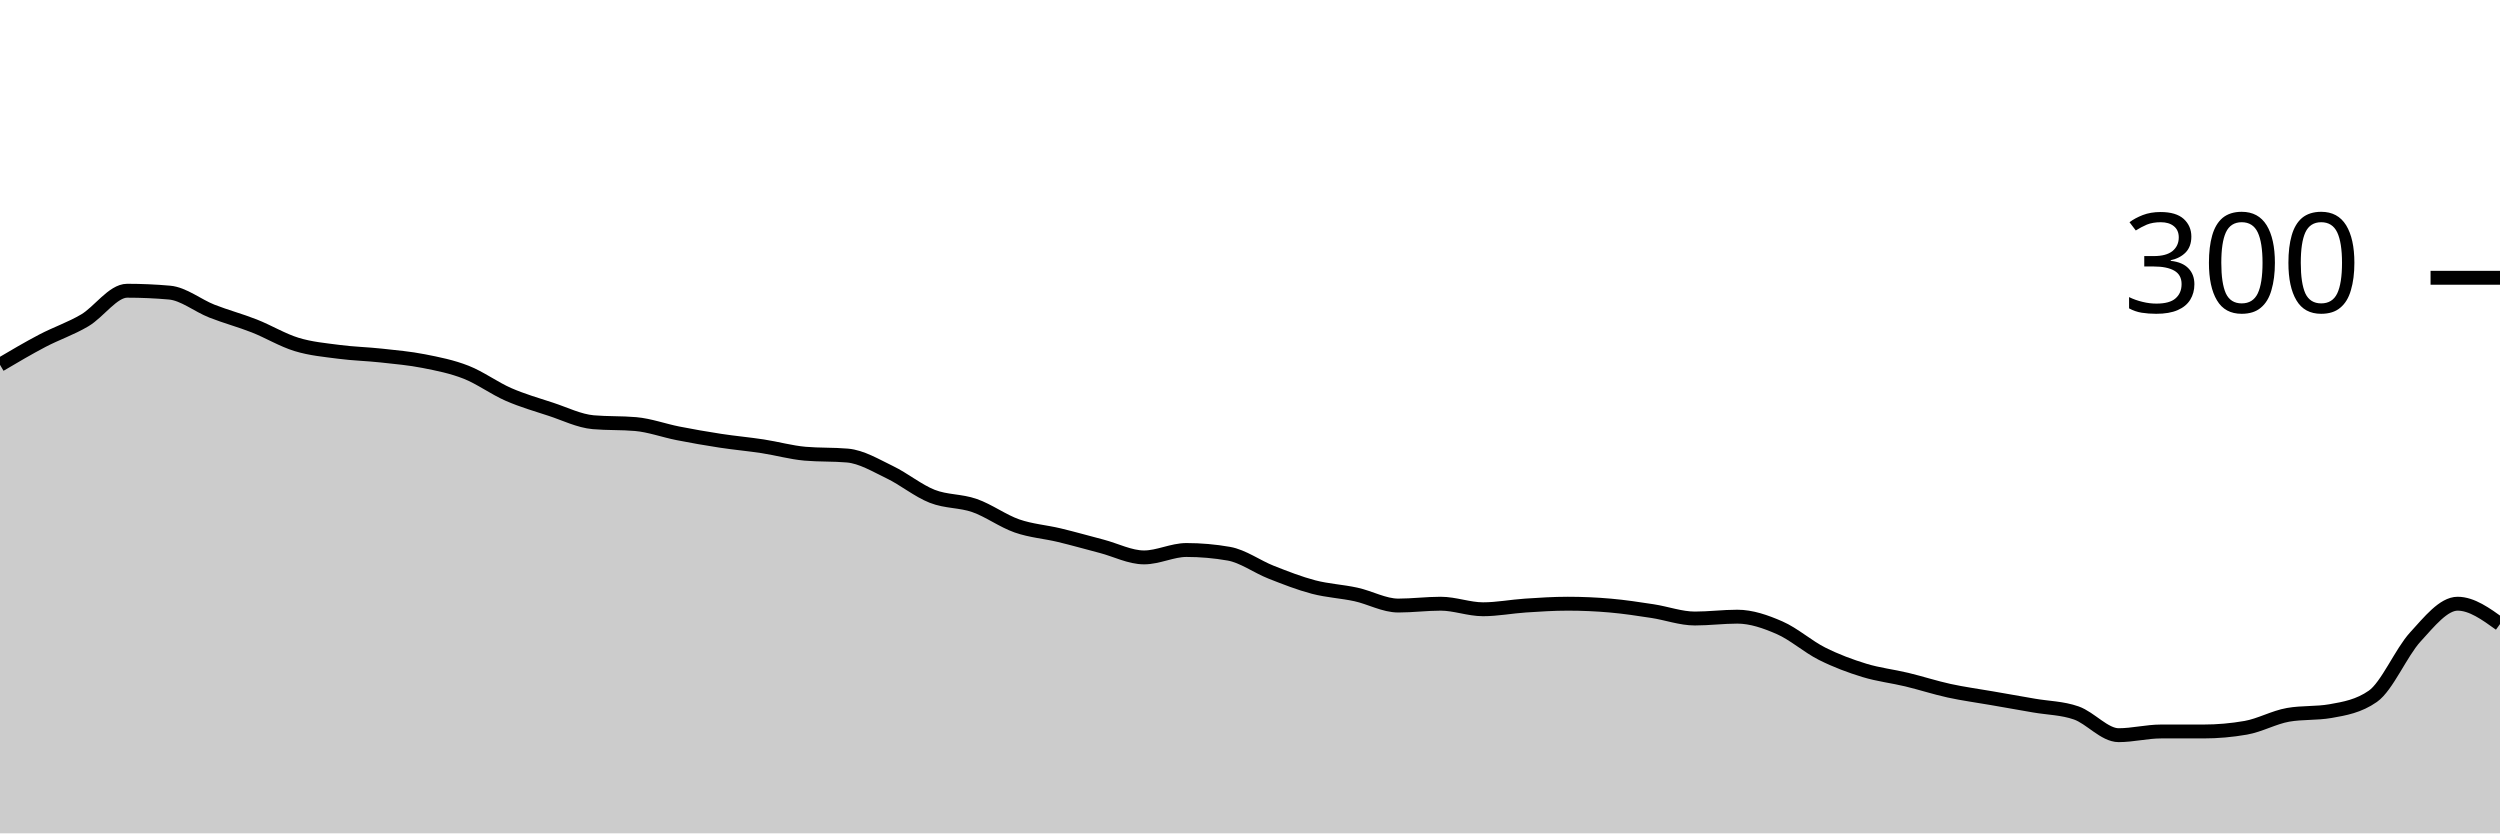
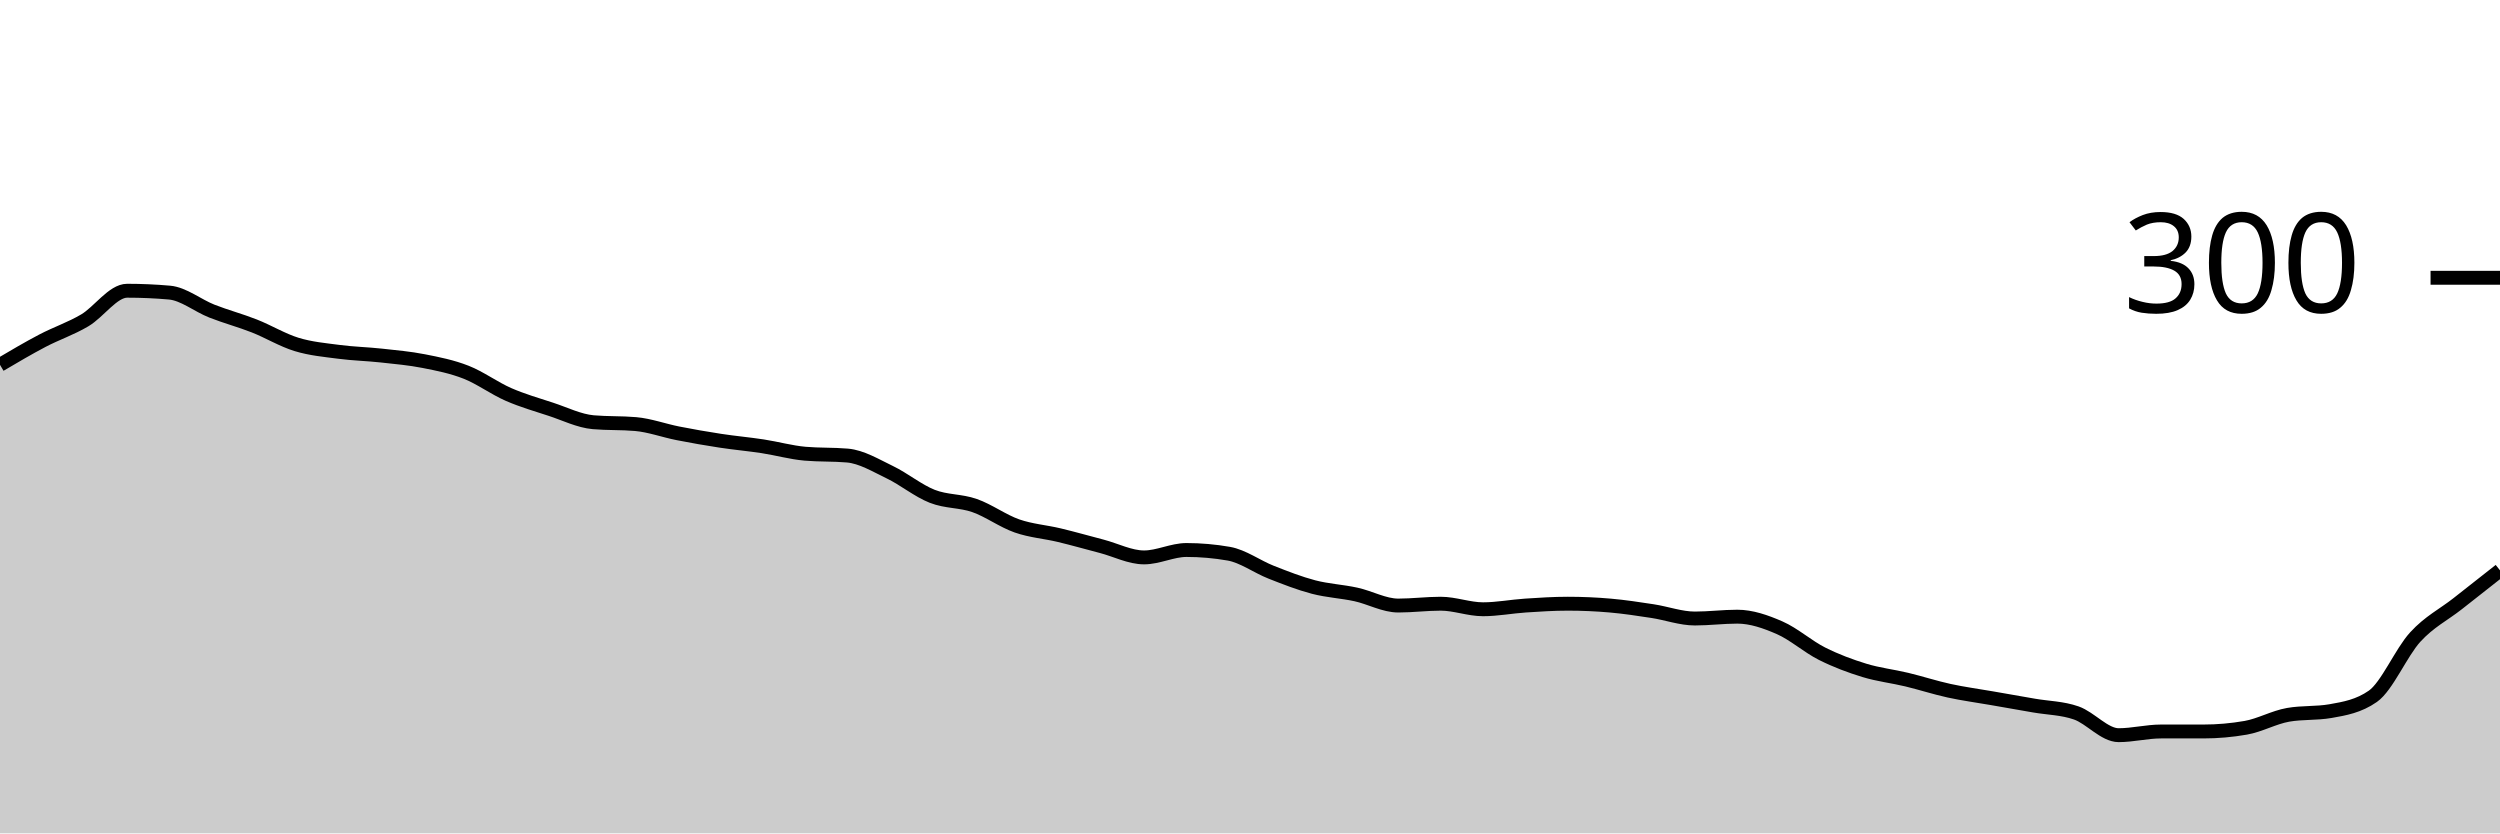
<svg xmlns="http://www.w3.org/2000/svg" viewBox="0 0 180 60">
  <g transform="translate(0,20)">
-     <path class="area" fill="rgba(0, 0, 0, 0.2)" d="M0,6.267C1.017,5.667,2.034,5.067,3.051,4.533C4.068,4,5.085,3.667,6.102,3.067C7.119,2.467,8.136,0.933,9.153,0.933C10.169,0.933,11.186,0.978,12.203,1.067C13.22,1.156,14.237,2,15.254,2.4C16.271,2.8,17.288,3.067,18.305,3.467C19.322,3.867,20.339,4.489,21.356,4.8C22.373,5.111,23.39,5.2,24.407,5.333C25.424,5.467,26.441,5.489,27.458,5.6C28.475,5.711,29.492,5.8,30.508,6C31.525,6.2,32.542,6.4,33.559,6.8C34.576,7.2,35.593,7.956,36.61,8.4C37.627,8.844,38.644,9.133,39.661,9.467C40.678,9.8,41.695,10.311,42.712,10.4C43.729,10.489,44.746,10.444,45.763,10.533C46.78,10.622,47.797,11,48.814,11.2C49.831,11.4,50.847,11.578,51.864,11.733C52.881,11.889,53.898,11.978,54.915,12.133C55.932,12.289,56.949,12.578,57.966,12.667C58.983,12.756,60,12.711,61.017,12.8C62.034,12.889,63.051,13.511,64.068,14C65.085,14.489,66.102,15.333,67.119,15.733C68.136,16.133,69.153,16.044,70.169,16.4C71.186,16.756,72.203,17.511,73.22,17.867C74.237,18.222,75.254,18.289,76.271,18.533C77.288,18.778,78.305,19.067,79.322,19.333C80.339,19.6,81.356,20.133,82.373,20.133C83.39,20.133,84.407,19.6,85.424,19.6C86.441,19.6,87.458,19.689,88.475,19.867C89.492,20.044,90.508,20.8,91.525,21.2C92.542,21.6,93.559,22,94.576,22.267C95.593,22.533,96.61,22.578,97.627,22.8C98.644,23.022,99.661,23.6,100.678,23.6C101.695,23.6,102.712,23.467,103.729,23.467C104.746,23.467,105.763,23.867,106.78,23.867C107.797,23.867,108.814,23.667,109.831,23.6C110.847,23.533,111.864,23.467,112.881,23.467C113.898,23.467,114.915,23.511,115.932,23.6C116.949,23.689,117.966,23.844,118.983,24C120,24.156,121.017,24.533,122.034,24.533C123.051,24.533,124.068,24.4,125.085,24.4C126.102,24.4,127.119,24.756,128.136,25.2C129.153,25.644,130.169,26.556,131.186,27.067C132.203,27.578,133.22,27.956,134.237,28.267C135.254,28.578,136.271,28.689,137.288,28.933C138.305,29.178,139.322,29.511,140.339,29.733C141.356,29.956,142.373,30.089,143.39,30.267C144.407,30.444,145.424,30.622,146.441,30.8C147.458,30.978,148.475,30.978,149.492,31.333C150.508,31.689,151.525,32.933,152.542,32.933C153.559,32.933,154.576,32.667,155.593,32.667C156.61,32.667,157.627,32.667,158.644,32.667C159.661,32.667,160.678,32.578,161.695,32.4C162.712,32.222,163.729,31.644,164.746,31.467C165.763,31.289,166.78,31.378,167.797,31.2C168.814,31.022,169.831,30.844,170.847,30.133C171.864,29.422,172.881,26.978,173.898,25.867C174.915,24.756,175.932,23.467,176.949,23.467C177.966,23.467,178.983,24.2,180,24.933L180,40C178.983,40,177.966,40,176.949,40C175.932,40,174.915,40,173.898,40C172.881,40,171.864,40,170.847,40C169.831,40,168.814,40,167.797,40C166.78,40,165.763,40,164.746,40C163.729,40,162.712,40,161.695,40C160.678,40,159.661,40,158.644,40C157.627,40,156.61,40,155.593,40C154.576,40,153.559,40,152.542,40C151.525,40,150.508,40,149.492,40C148.475,40,147.458,40,146.441,40C145.424,40,144.407,40,143.39,40C142.373,40,141.356,40,140.339,40C139.322,40,138.305,40,137.288,40C136.271,40,135.254,40,134.237,40C133.22,40,132.203,40,131.186,40C130.169,40,129.153,40,128.136,40C127.119,40,126.102,40,125.085,40C124.068,40,123.051,40,122.034,40C121.017,40,120,40,118.983,40C117.966,40,116.949,40,115.932,40C114.915,40,113.898,40,112.881,40C111.864,40,110.847,40,109.831,40C108.814,40,107.797,40,106.78,40C105.763,40,104.746,40,103.729,40C102.712,40,101.695,40,100.678,40C99.661,40,98.644,40,97.627,40C96.61,40,95.593,40,94.576,40C93.559,40,92.542,40,91.525,40C90.508,40,89.492,40,88.475,40C87.458,40,86.441,40,85.424,40C84.407,40,83.39,40,82.373,40C81.356,40,80.339,40,79.322,40C78.305,40,77.288,40,76.271,40C75.254,40,74.237,40,73.22,40C72.203,40,71.186,40,70.169,40C69.153,40,68.136,40,67.119,40C66.102,40,65.085,40,64.068,40C63.051,40,62.034,40,61.017,40C60,40,58.983,40,57.966,40C56.949,40,55.932,40,54.915,40C53.898,40,52.881,40,51.864,40C50.847,40,49.831,40,48.814,40C47.797,40,46.78,40,45.763,40C44.746,40,43.729,40,42.712,40C41.695,40,40.678,40,39.661,40C38.644,40,37.627,40,36.61,40C35.593,40,34.576,40,33.559,40C32.542,40,31.525,40,30.508,40C29.492,40,28.475,40,27.458,40C26.441,40,25.424,40,24.407,40C23.39,40,22.373,40,21.356,40C20.339,40,19.322,40,18.305,40C17.288,40,16.271,40,15.254,40C14.237,40,13.22,40,12.203,40C11.186,40,10.169,40,9.153,40C8.136,40,7.119,40,6.102,40C5.085,40,4.068,40,3.051,40C2.034,40,1.017,40,0,40Z" />
-     <path class="line" stroke="black" fill="none" d="M0,6.267C1.017,5.667,2.034,5.067,3.051,4.533C4.068,4,5.085,3.667,6.102,3.067C7.119,2.467,8.136,0.933,9.153,0.933C10.169,0.933,11.186,0.978,12.203,1.067C13.22,1.156,14.237,2,15.254,2.4C16.271,2.8,17.288,3.067,18.305,3.467C19.322,3.867,20.339,4.489,21.356,4.8C22.373,5.111,23.39,5.2,24.407,5.333C25.424,5.467,26.441,5.489,27.458,5.6C28.475,5.711,29.492,5.8,30.508,6C31.525,6.2,32.542,6.4,33.559,6.8C34.576,7.2,35.593,7.956,36.61,8.4C37.627,8.844,38.644,9.133,39.661,9.467C40.678,9.8,41.695,10.311,42.712,10.4C43.729,10.489,44.746,10.444,45.763,10.533C46.78,10.622,47.797,11,48.814,11.2C49.831,11.4,50.847,11.578,51.864,11.733C52.881,11.889,53.898,11.978,54.915,12.133C55.932,12.289,56.949,12.578,57.966,12.667C58.983,12.756,60,12.711,61.017,12.8C62.034,12.889,63.051,13.511,64.068,14C65.085,14.489,66.102,15.333,67.119,15.733C68.136,16.133,69.153,16.044,70.169,16.4C71.186,16.756,72.203,17.511,73.22,17.867C74.237,18.222,75.254,18.289,76.271,18.533C77.288,18.778,78.305,19.067,79.322,19.333C80.339,19.6,81.356,20.133,82.373,20.133C83.39,20.133,84.407,19.6,85.424,19.6C86.441,19.6,87.458,19.689,88.475,19.867C89.492,20.044,90.508,20.8,91.525,21.2C92.542,21.6,93.559,22,94.576,22.267C95.593,22.533,96.61,22.578,97.627,22.8C98.644,23.022,99.661,23.6,100.678,23.6C101.695,23.6,102.712,23.467,103.729,23.467C104.746,23.467,105.763,23.867,106.78,23.867C107.797,23.867,108.814,23.667,109.831,23.6C110.847,23.533,111.864,23.467,112.881,23.467C113.898,23.467,114.915,23.511,115.932,23.6C116.949,23.689,117.966,23.844,118.983,24C120,24.156,121.017,24.533,122.034,24.533C123.051,24.533,124.068,24.4,125.085,24.4C126.102,24.4,127.119,24.756,128.136,25.2C129.153,25.644,130.169,26.556,131.186,27.067C132.203,27.578,133.22,27.956,134.237,28.267C135.254,28.578,136.271,28.689,137.288,28.933C138.305,29.178,139.322,29.511,140.339,29.733C141.356,29.956,142.373,30.089,143.39,30.267C144.407,30.444,145.424,30.622,146.441,30.8C147.458,30.978,148.475,30.978,149.492,31.333C150.508,31.689,151.525,32.933,152.542,32.933C153.559,32.933,154.576,32.667,155.593,32.667C156.61,32.667,157.627,32.667,158.644,32.667C159.661,32.667,160.678,32.578,161.695,32.4C162.712,32.222,163.729,31.644,164.746,31.467C165.763,31.289,166.78,31.378,167.797,31.2C168.814,31.022,169.831,30.844,170.847,30.133C171.864,29.422,172.881,26.978,173.898,25.867C174.915,24.756,175.932,23.467,176.949,23.467C177.966,23.467,178.983,24.2,180,24.933" />
+     <path class="area" fill="rgba(0, 0, 0, 0.2)" d="M0,6.267C1.017,5.667,2.034,5.067,3.051,4.533C4.068,4,5.085,3.667,6.102,3.067C7.119,2.467,8.136,0.933,9.153,0.933C10.169,0.933,11.186,0.978,12.203,1.067C13.22,1.156,14.237,2,15.254,2.4C16.271,2.8,17.288,3.067,18.305,3.467C19.322,3.867,20.339,4.489,21.356,4.8C22.373,5.111,23.39,5.2,24.407,5.333C25.424,5.467,26.441,5.489,27.458,5.6C28.475,5.711,29.492,5.8,30.508,6C31.525,6.2,32.542,6.4,33.559,6.8C34.576,7.2,35.593,7.956,36.61,8.4C37.627,8.844,38.644,9.133,39.661,9.467C40.678,9.8,41.695,10.311,42.712,10.4C43.729,10.489,44.746,10.444,45.763,10.533C46.78,10.622,47.797,11,48.814,11.2C49.831,11.4,50.847,11.578,51.864,11.733C52.881,11.889,53.898,11.978,54.915,12.133C55.932,12.289,56.949,12.578,57.966,12.667C58.983,12.756,60,12.711,61.017,12.8C62.034,12.889,63.051,13.511,64.068,14C65.085,14.489,66.102,15.333,67.119,15.733C68.136,16.133,69.153,16.044,70.169,16.4C71.186,16.756,72.203,17.511,73.22,17.867C74.237,18.222,75.254,18.289,76.271,18.533C77.288,18.778,78.305,19.067,79.322,19.333C80.339,19.6,81.356,20.133,82.373,20.133C83.39,20.133,84.407,19.6,85.424,19.6C86.441,19.6,87.458,19.689,88.475,19.867C89.492,20.044,90.508,20.8,91.525,21.2C92.542,21.6,93.559,22,94.576,22.267C95.593,22.533,96.61,22.578,97.627,22.8C98.644,23.022,99.661,23.6,100.678,23.6C101.695,23.6,102.712,23.467,103.729,23.467C104.746,23.467,105.763,23.867,106.78,23.867C107.797,23.867,108.814,23.667,109.831,23.6C110.847,23.533,111.864,23.467,112.881,23.467C113.898,23.467,114.915,23.511,115.932,23.6C116.949,23.689,117.966,23.844,118.983,24C120,24.156,121.017,24.533,122.034,24.533C123.051,24.533,124.068,24.4,125.085,24.4C126.102,24.4,127.119,24.756,128.136,25.2C129.153,25.644,130.169,26.556,131.186,27.067C132.203,27.578,133.22,27.956,134.237,28.267C135.254,28.578,136.271,28.689,137.288,28.933C138.305,29.178,139.322,29.511,140.339,29.733C141.356,29.956,142.373,30.089,143.39,30.267C144.407,30.444,145.424,30.622,146.441,30.8C147.458,30.978,148.475,30.978,149.492,31.333C150.508,31.689,151.525,32.933,152.542,32.933C153.559,32.933,154.576,32.667,155.593,32.667C156.61,32.667,157.627,32.667,158.644,32.667C159.661,32.667,160.678,32.578,161.695,32.4C162.712,32.222,163.729,31.644,164.746,31.467C165.763,31.289,166.78,31.378,167.797,31.2C168.814,31.022,169.831,30.844,170.847,30.133C171.864,29.422,172.881,26.978,173.898,25.867C174.915,24.756,175.932,24.267,176.949,23.467C177.966,22.667,178.983,21.867,180,21.067L180,40C178.983,40,177.966,40,176.949,40C175.932,40,174.915,40,173.898,40C172.881,40,171.864,40,170.847,40C169.831,40,168.814,40,167.797,40C166.78,40,165.763,40,164.746,40C163.729,40,162.712,40,161.695,40C160.678,40,159.661,40,158.644,40C157.627,40,156.61,40,155.593,40C154.576,40,153.559,40,152.542,40C151.525,40,150.508,40,149.492,40C148.475,40,147.458,40,146.441,40C145.424,40,144.407,40,143.39,40C142.373,40,141.356,40,140.339,40C139.322,40,138.305,40,137.288,40C136.271,40,135.254,40,134.237,40C133.22,40,132.203,40,131.186,40C130.169,40,129.153,40,128.136,40C127.119,40,126.102,40,125.085,40C124.068,40,123.051,40,122.034,40C121.017,40,120,40,118.983,40C117.966,40,116.949,40,115.932,40C114.915,40,113.898,40,112.881,40C111.864,40,110.847,40,109.831,40C108.814,40,107.797,40,106.78,40C105.763,40,104.746,40,103.729,40C102.712,40,101.695,40,100.678,40C99.661,40,98.644,40,97.627,40C96.61,40,95.593,40,94.576,40C93.559,40,92.542,40,91.525,40C90.508,40,89.492,40,88.475,40C87.458,40,86.441,40,85.424,40C84.407,40,83.39,40,82.373,40C81.356,40,80.339,40,79.322,40C78.305,40,77.288,40,76.271,40C75.254,40,74.237,40,73.22,40C72.203,40,71.186,40,70.169,40C69.153,40,68.136,40,67.119,40C66.102,40,65.085,40,64.068,40C63.051,40,62.034,40,61.017,40C60,40,58.983,40,57.966,40C56.949,40,55.932,40,54.915,40C53.898,40,52.881,40,51.864,40C50.847,40,49.831,40,48.814,40C47.797,40,46.78,40,45.763,40C44.746,40,43.729,40,42.712,40C41.695,40,40.678,40,39.661,40C38.644,40,37.627,40,36.61,40C35.593,40,34.576,40,33.559,40C32.542,40,31.525,40,30.508,40C29.492,40,28.475,40,27.458,40C26.441,40,25.424,40,24.407,40C23.39,40,22.373,40,21.356,40C20.339,40,19.322,40,18.305,40C17.288,40,16.271,40,15.254,40C14.237,40,13.22,40,12.203,40C11.186,40,10.169,40,9.153,40C8.136,40,7.119,40,6.102,40C5.085,40,4.068,40,3.051,40C2.034,40,1.017,40,0,40Z" />
+     <path class="line" stroke="black" fill="none" d="M0,6.267C1.017,5.667,2.034,5.067,3.051,4.533C4.068,4,5.085,3.667,6.102,3.067C7.119,2.467,8.136,0.933,9.153,0.933C10.169,0.933,11.186,0.978,12.203,1.067C13.22,1.156,14.237,2,15.254,2.4C16.271,2.8,17.288,3.067,18.305,3.467C19.322,3.867,20.339,4.489,21.356,4.8C22.373,5.111,23.39,5.2,24.407,5.333C25.424,5.467,26.441,5.489,27.458,5.6C28.475,5.711,29.492,5.8,30.508,6C31.525,6.2,32.542,6.4,33.559,6.8C34.576,7.2,35.593,7.956,36.61,8.4C37.627,8.844,38.644,9.133,39.661,9.467C40.678,9.8,41.695,10.311,42.712,10.4C43.729,10.489,44.746,10.444,45.763,10.533C46.78,10.622,47.797,11,48.814,11.2C49.831,11.4,50.847,11.578,51.864,11.733C52.881,11.889,53.898,11.978,54.915,12.133C55.932,12.289,56.949,12.578,57.966,12.667C58.983,12.756,60,12.711,61.017,12.8C62.034,12.889,63.051,13.511,64.068,14C65.085,14.489,66.102,15.333,67.119,15.733C68.136,16.133,69.153,16.044,70.169,16.4C71.186,16.756,72.203,17.511,73.22,17.867C74.237,18.222,75.254,18.289,76.271,18.533C77.288,18.778,78.305,19.067,79.322,19.333C80.339,19.6,81.356,20.133,82.373,20.133C83.39,20.133,84.407,19.6,85.424,19.6C86.441,19.6,87.458,19.689,88.475,19.867C89.492,20.044,90.508,20.8,91.525,21.2C92.542,21.6,93.559,22,94.576,22.267C95.593,22.533,96.61,22.578,97.627,22.8C98.644,23.022,99.661,23.6,100.678,23.6C101.695,23.6,102.712,23.467,103.729,23.467C104.746,23.467,105.763,23.867,106.78,23.867C107.797,23.867,108.814,23.667,109.831,23.6C110.847,23.533,111.864,23.467,112.881,23.467C113.898,23.467,114.915,23.511,115.932,23.6C116.949,23.689,117.966,23.844,118.983,24C120,24.156,121.017,24.533,122.034,24.533C123.051,24.533,124.068,24.4,125.085,24.4C126.102,24.4,127.119,24.756,128.136,25.2C129.153,25.644,130.169,26.556,131.186,27.067C132.203,27.578,133.22,27.956,134.237,28.267C135.254,28.578,136.271,28.689,137.288,28.933C138.305,29.178,139.322,29.511,140.339,29.733C141.356,29.956,142.373,30.089,143.39,30.267C144.407,30.444,145.424,30.622,146.441,30.8C147.458,30.978,148.475,30.978,149.492,31.333C150.508,31.689,151.525,32.933,152.542,32.933C153.559,32.933,154.576,32.667,155.593,32.667C156.61,32.667,157.627,32.667,158.644,32.667C159.661,32.667,160.678,32.578,161.695,32.4C162.712,32.222,163.729,31.644,164.746,31.467C165.763,31.289,166.78,31.378,167.797,31.2C168.814,31.022,169.831,30.844,170.847,30.133C171.864,29.422,172.881,26.978,173.898,25.867C174.915,24.756,175.932,24.267,176.949,23.467C177.966,22.667,178.983,21.867,180,21.067" />
    <path class="axis-ceiling" stroke-width="1" stroke="black" fill="none" d="M175,0L180,0" />
    <text class="axis-ceiling-label" font-family="sans-serif" text-anchor="end" font-size="10px" x="170" y="2.5">300</text>
  </g>
</svg>
